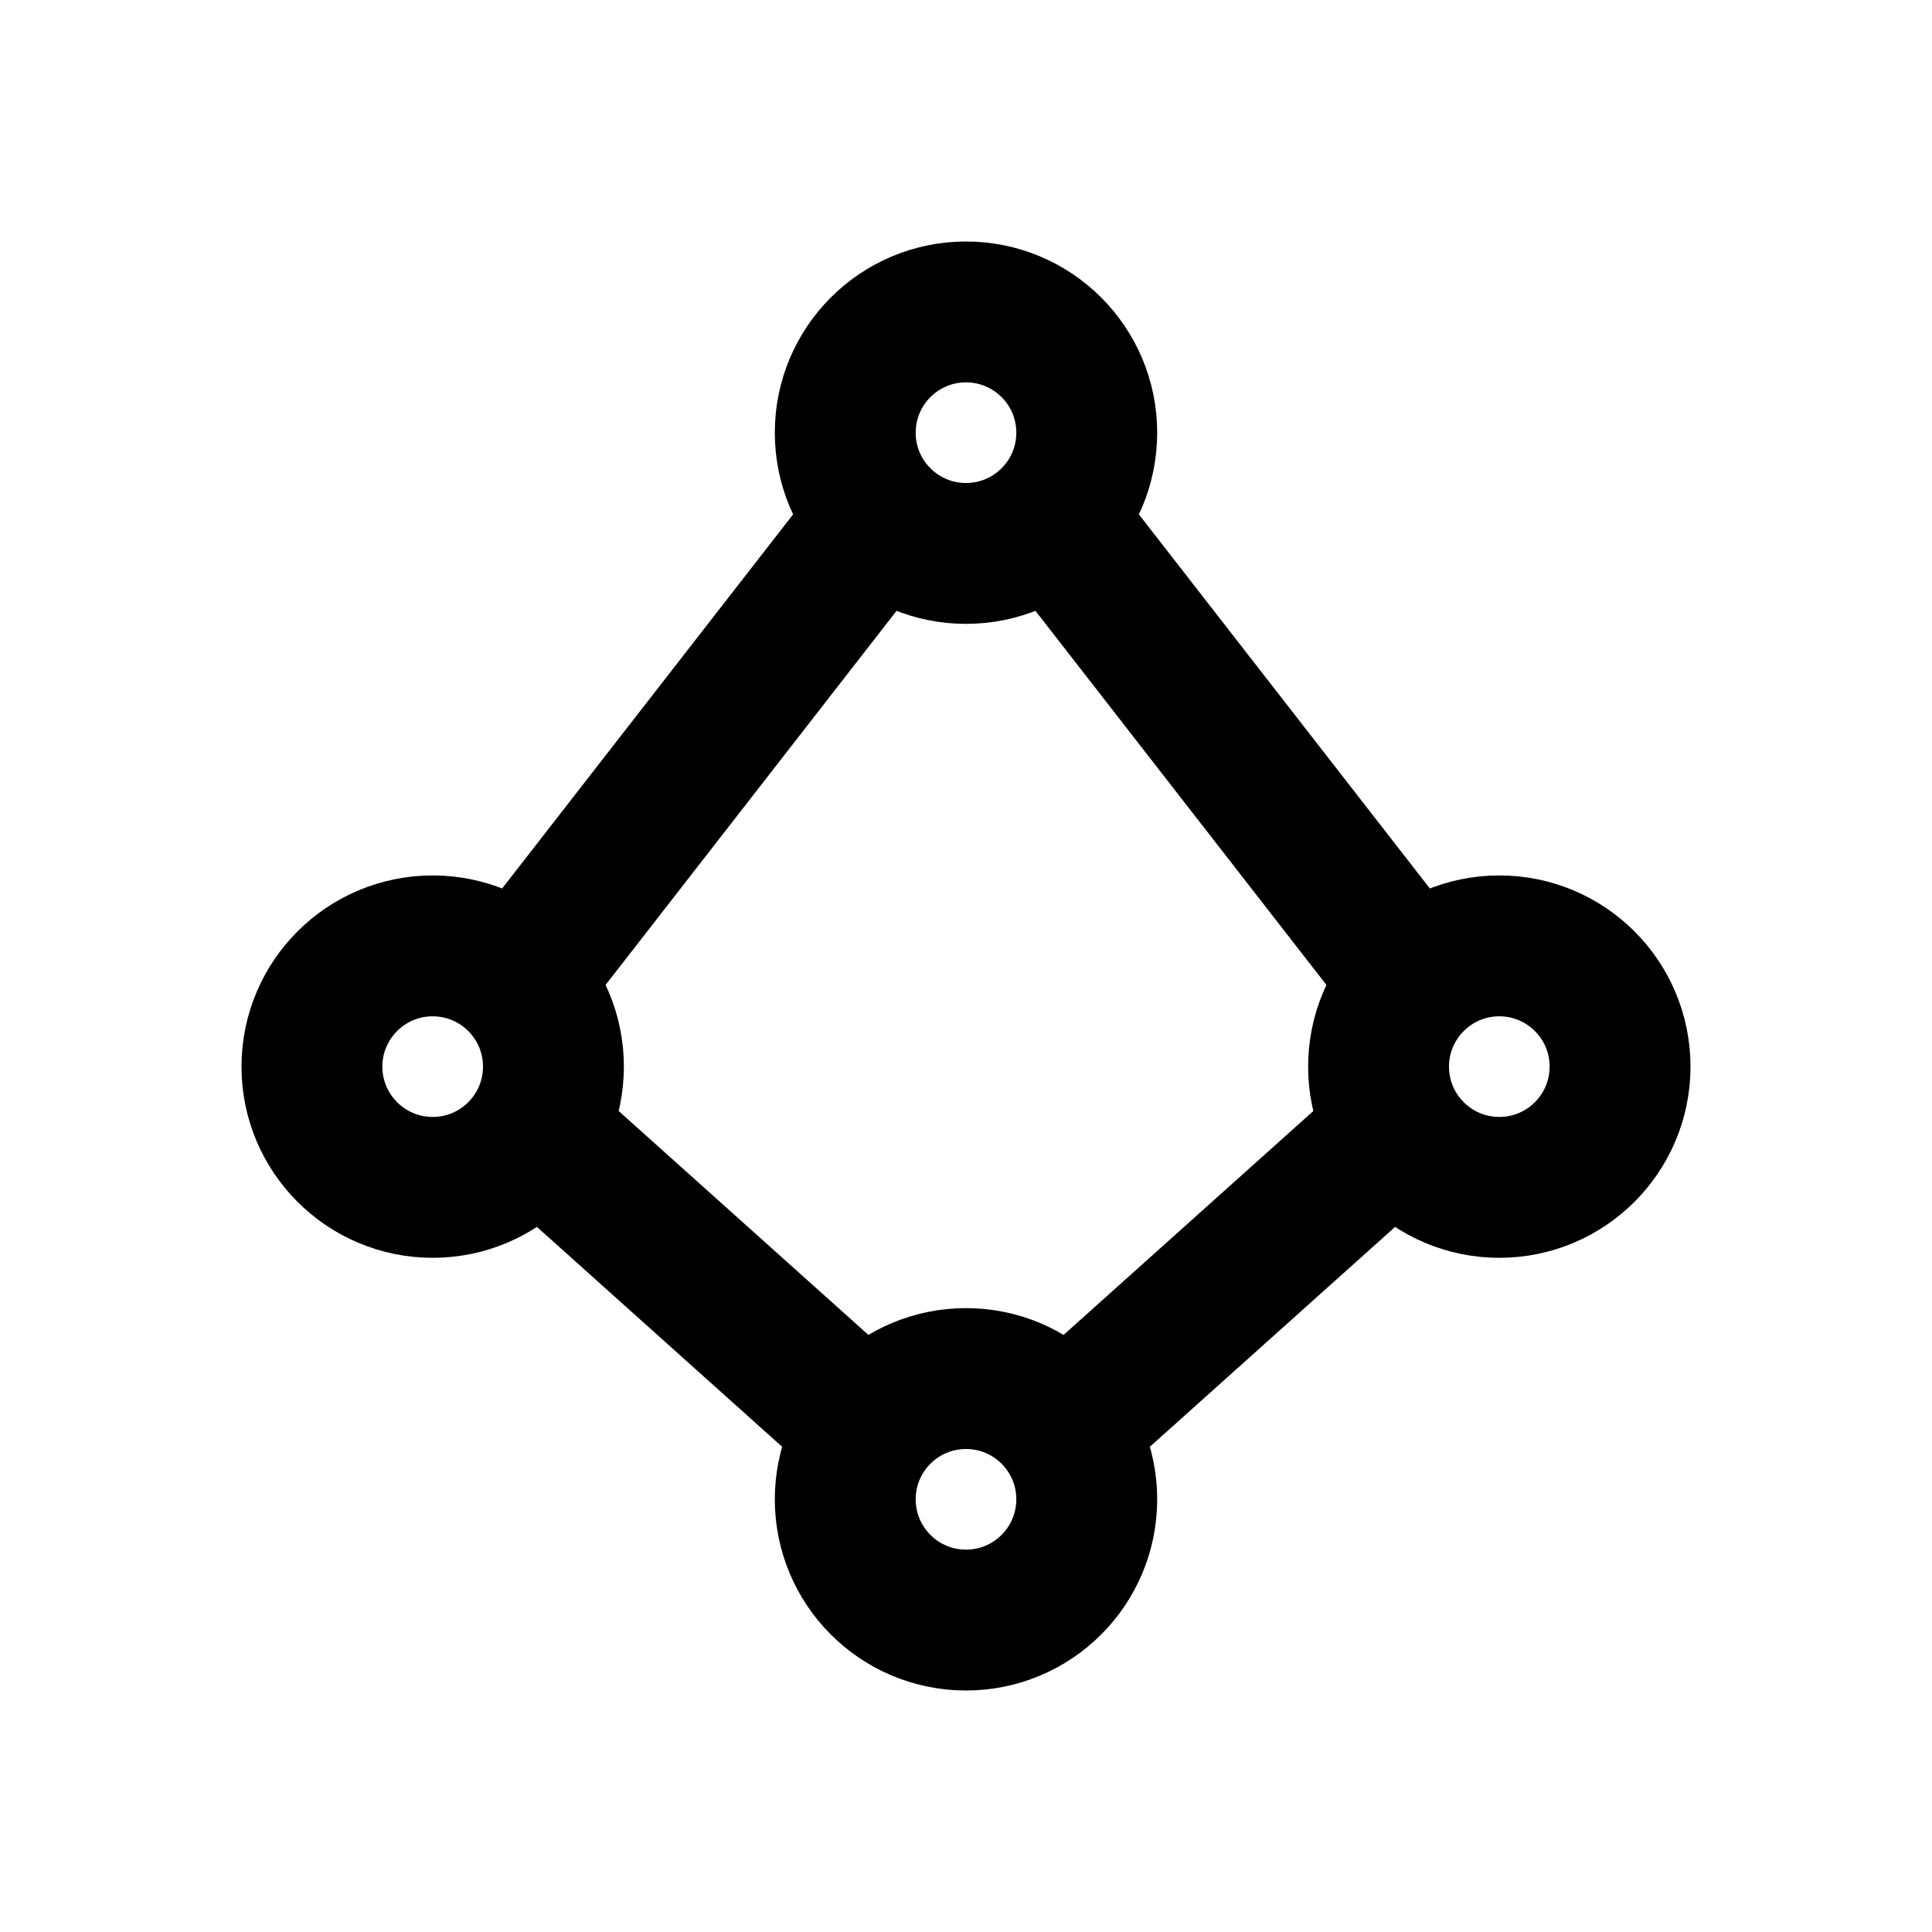
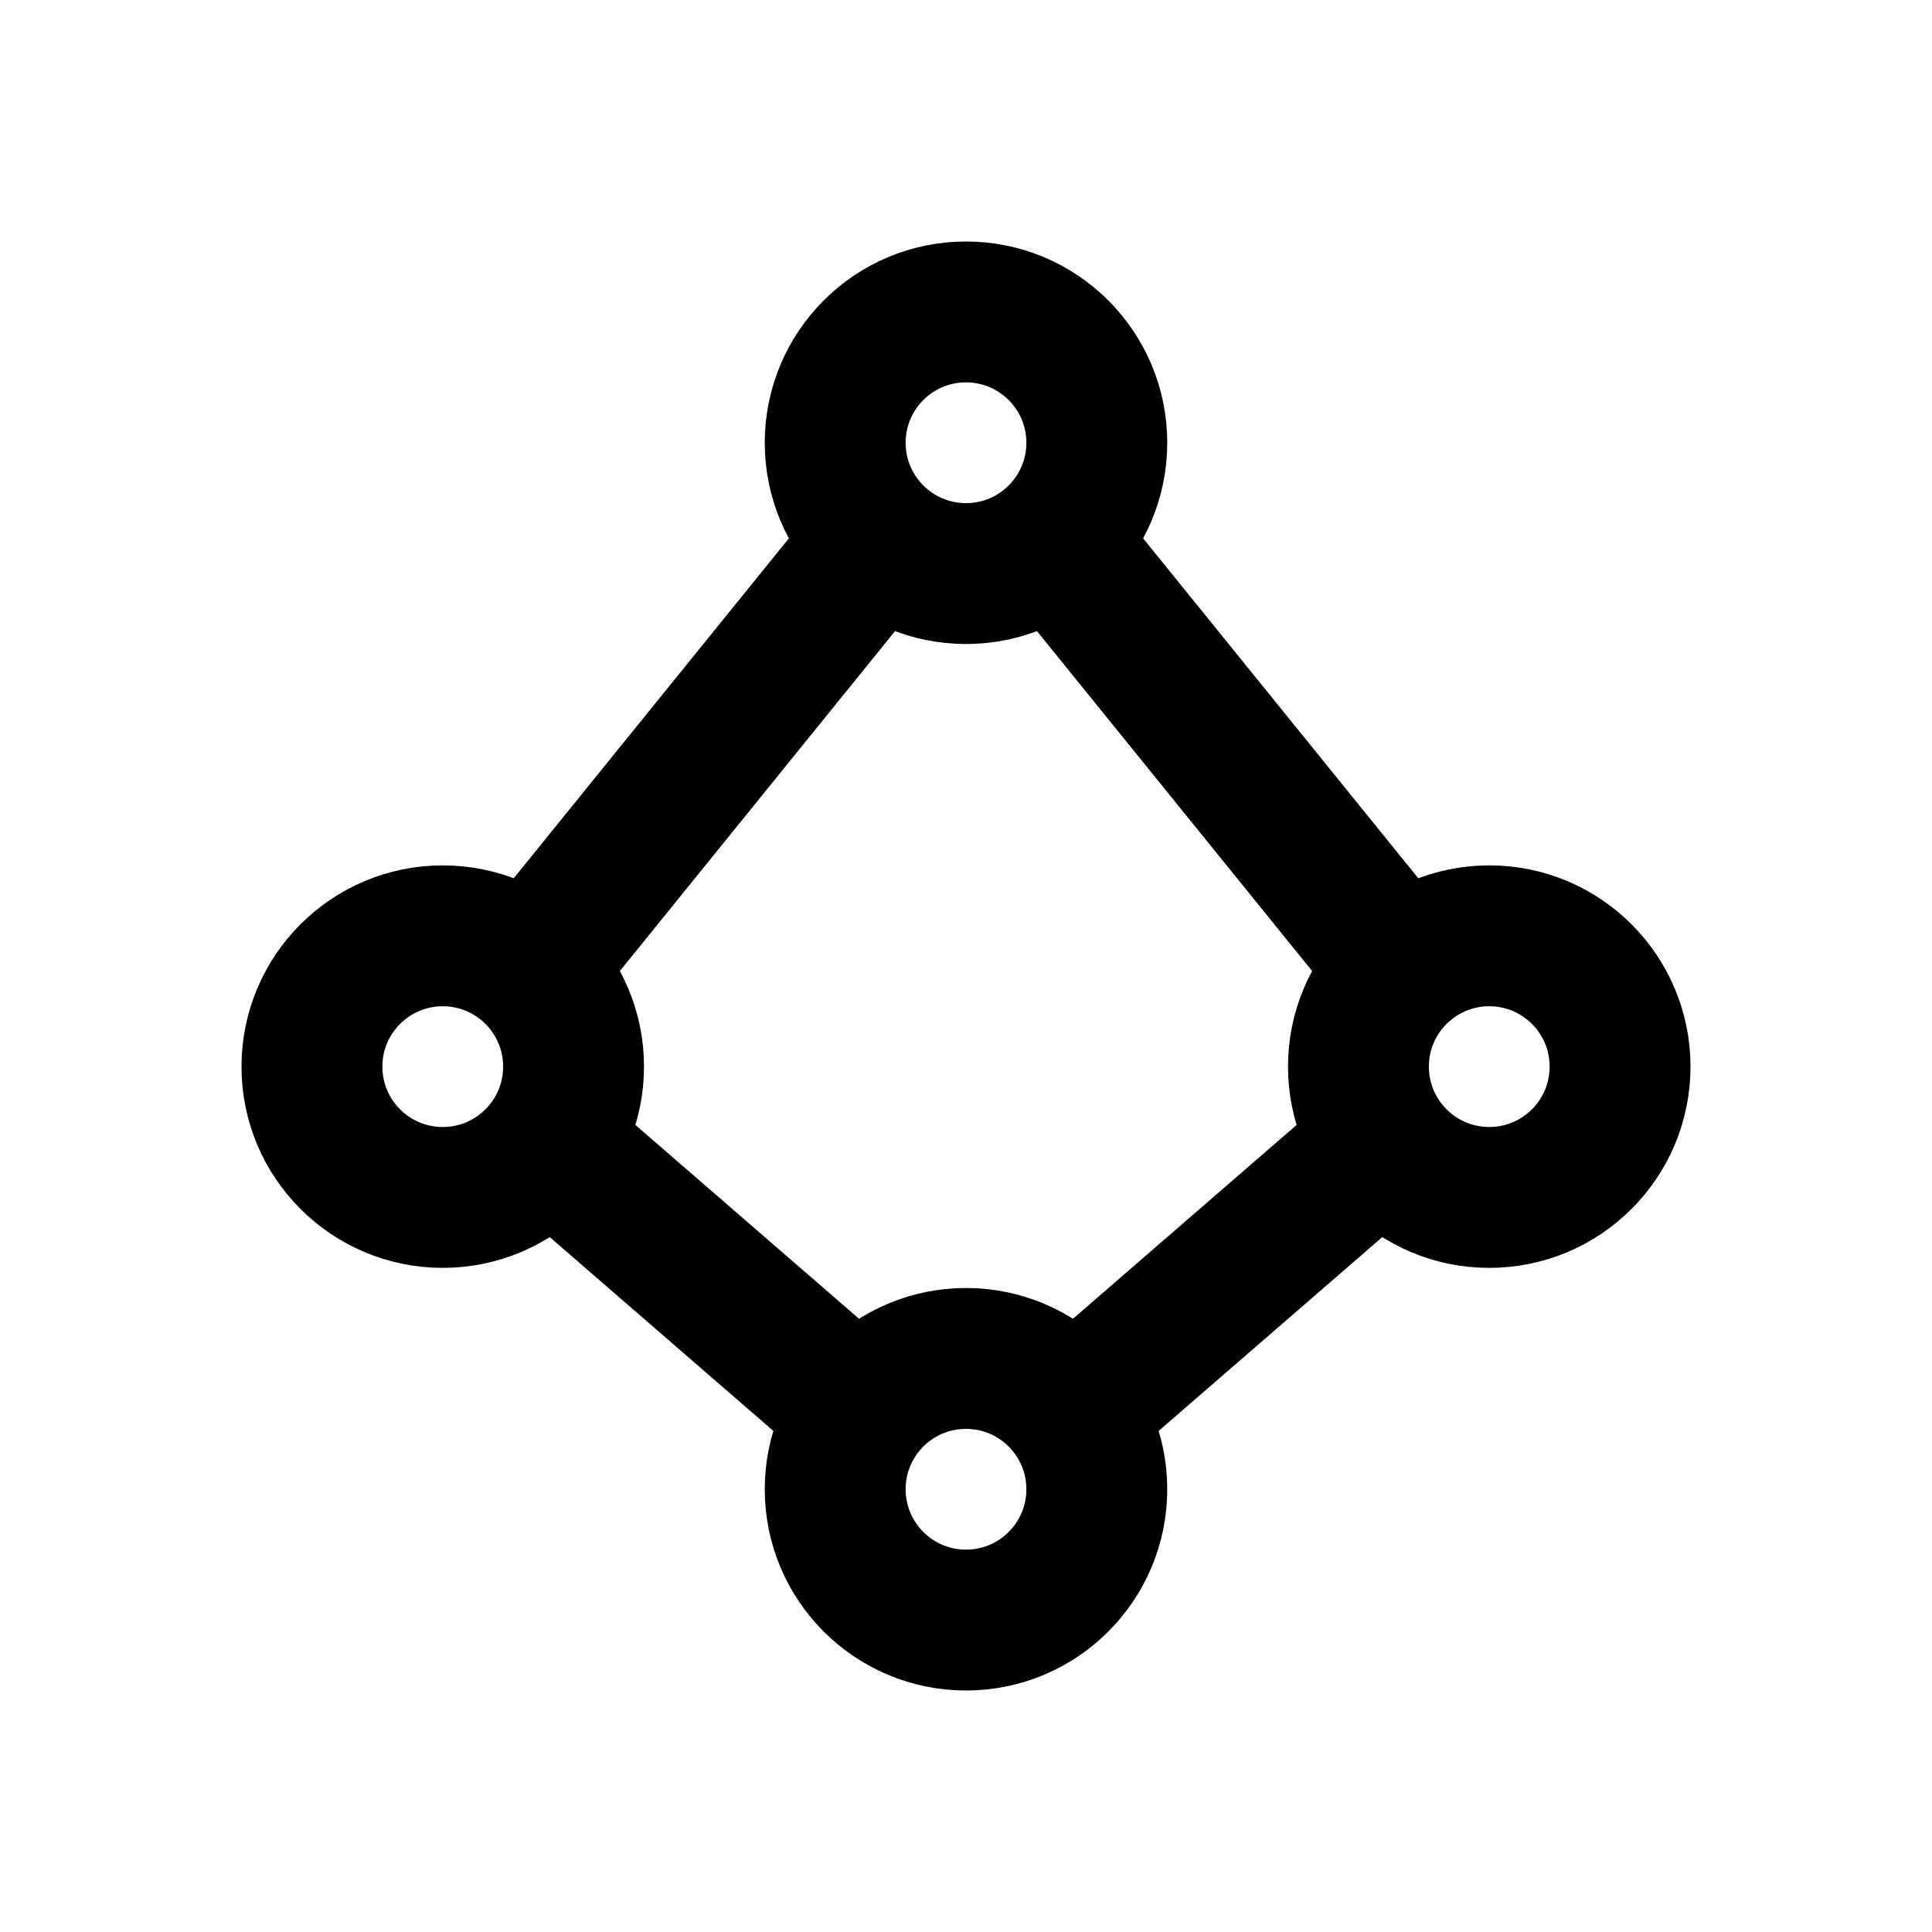
<svg xmlns="http://www.w3.org/2000/svg" width="24" height="24" viewBox="0 0 24 24" fill="none" stroke="currentColor" stroke-width="1.75" stroke-linecap="round" stroke-linejoin="round" aria-hidden="true" focusable="false">
-   <circle cx="12" cy="5.375" r="1.5" />
-   <circle cx="5.375" cy="13.25" r="1.5" />
-   <circle cx="18.625" cy="13.25" r="1.5" />
-   <circle cx="12" cy="18.625" r="1.5" />
-   <path d="M10.875 6.5L6.5 12.125M13.125 6.5L17.5 12.125M6.875 14.25L10.5 17.5M17.125 14.25L13.5 17.5" />
+   <circle cx="12" cy="5.5" r="1.625" />
+   <circle cx="5.5" cy="13.25" r="1.625" />
+   <circle cx="18.5" cy="13.25" r="1.625" />
+   <circle cx="12" cy="18.5" r="1.625" />
+   <path d="M10.875 6.75L6.625 12M13.125 6.75L17.375 12M6.875 14.25L10.625 17.5M17.125 14.25L13.375 17.5" />
</svg>
